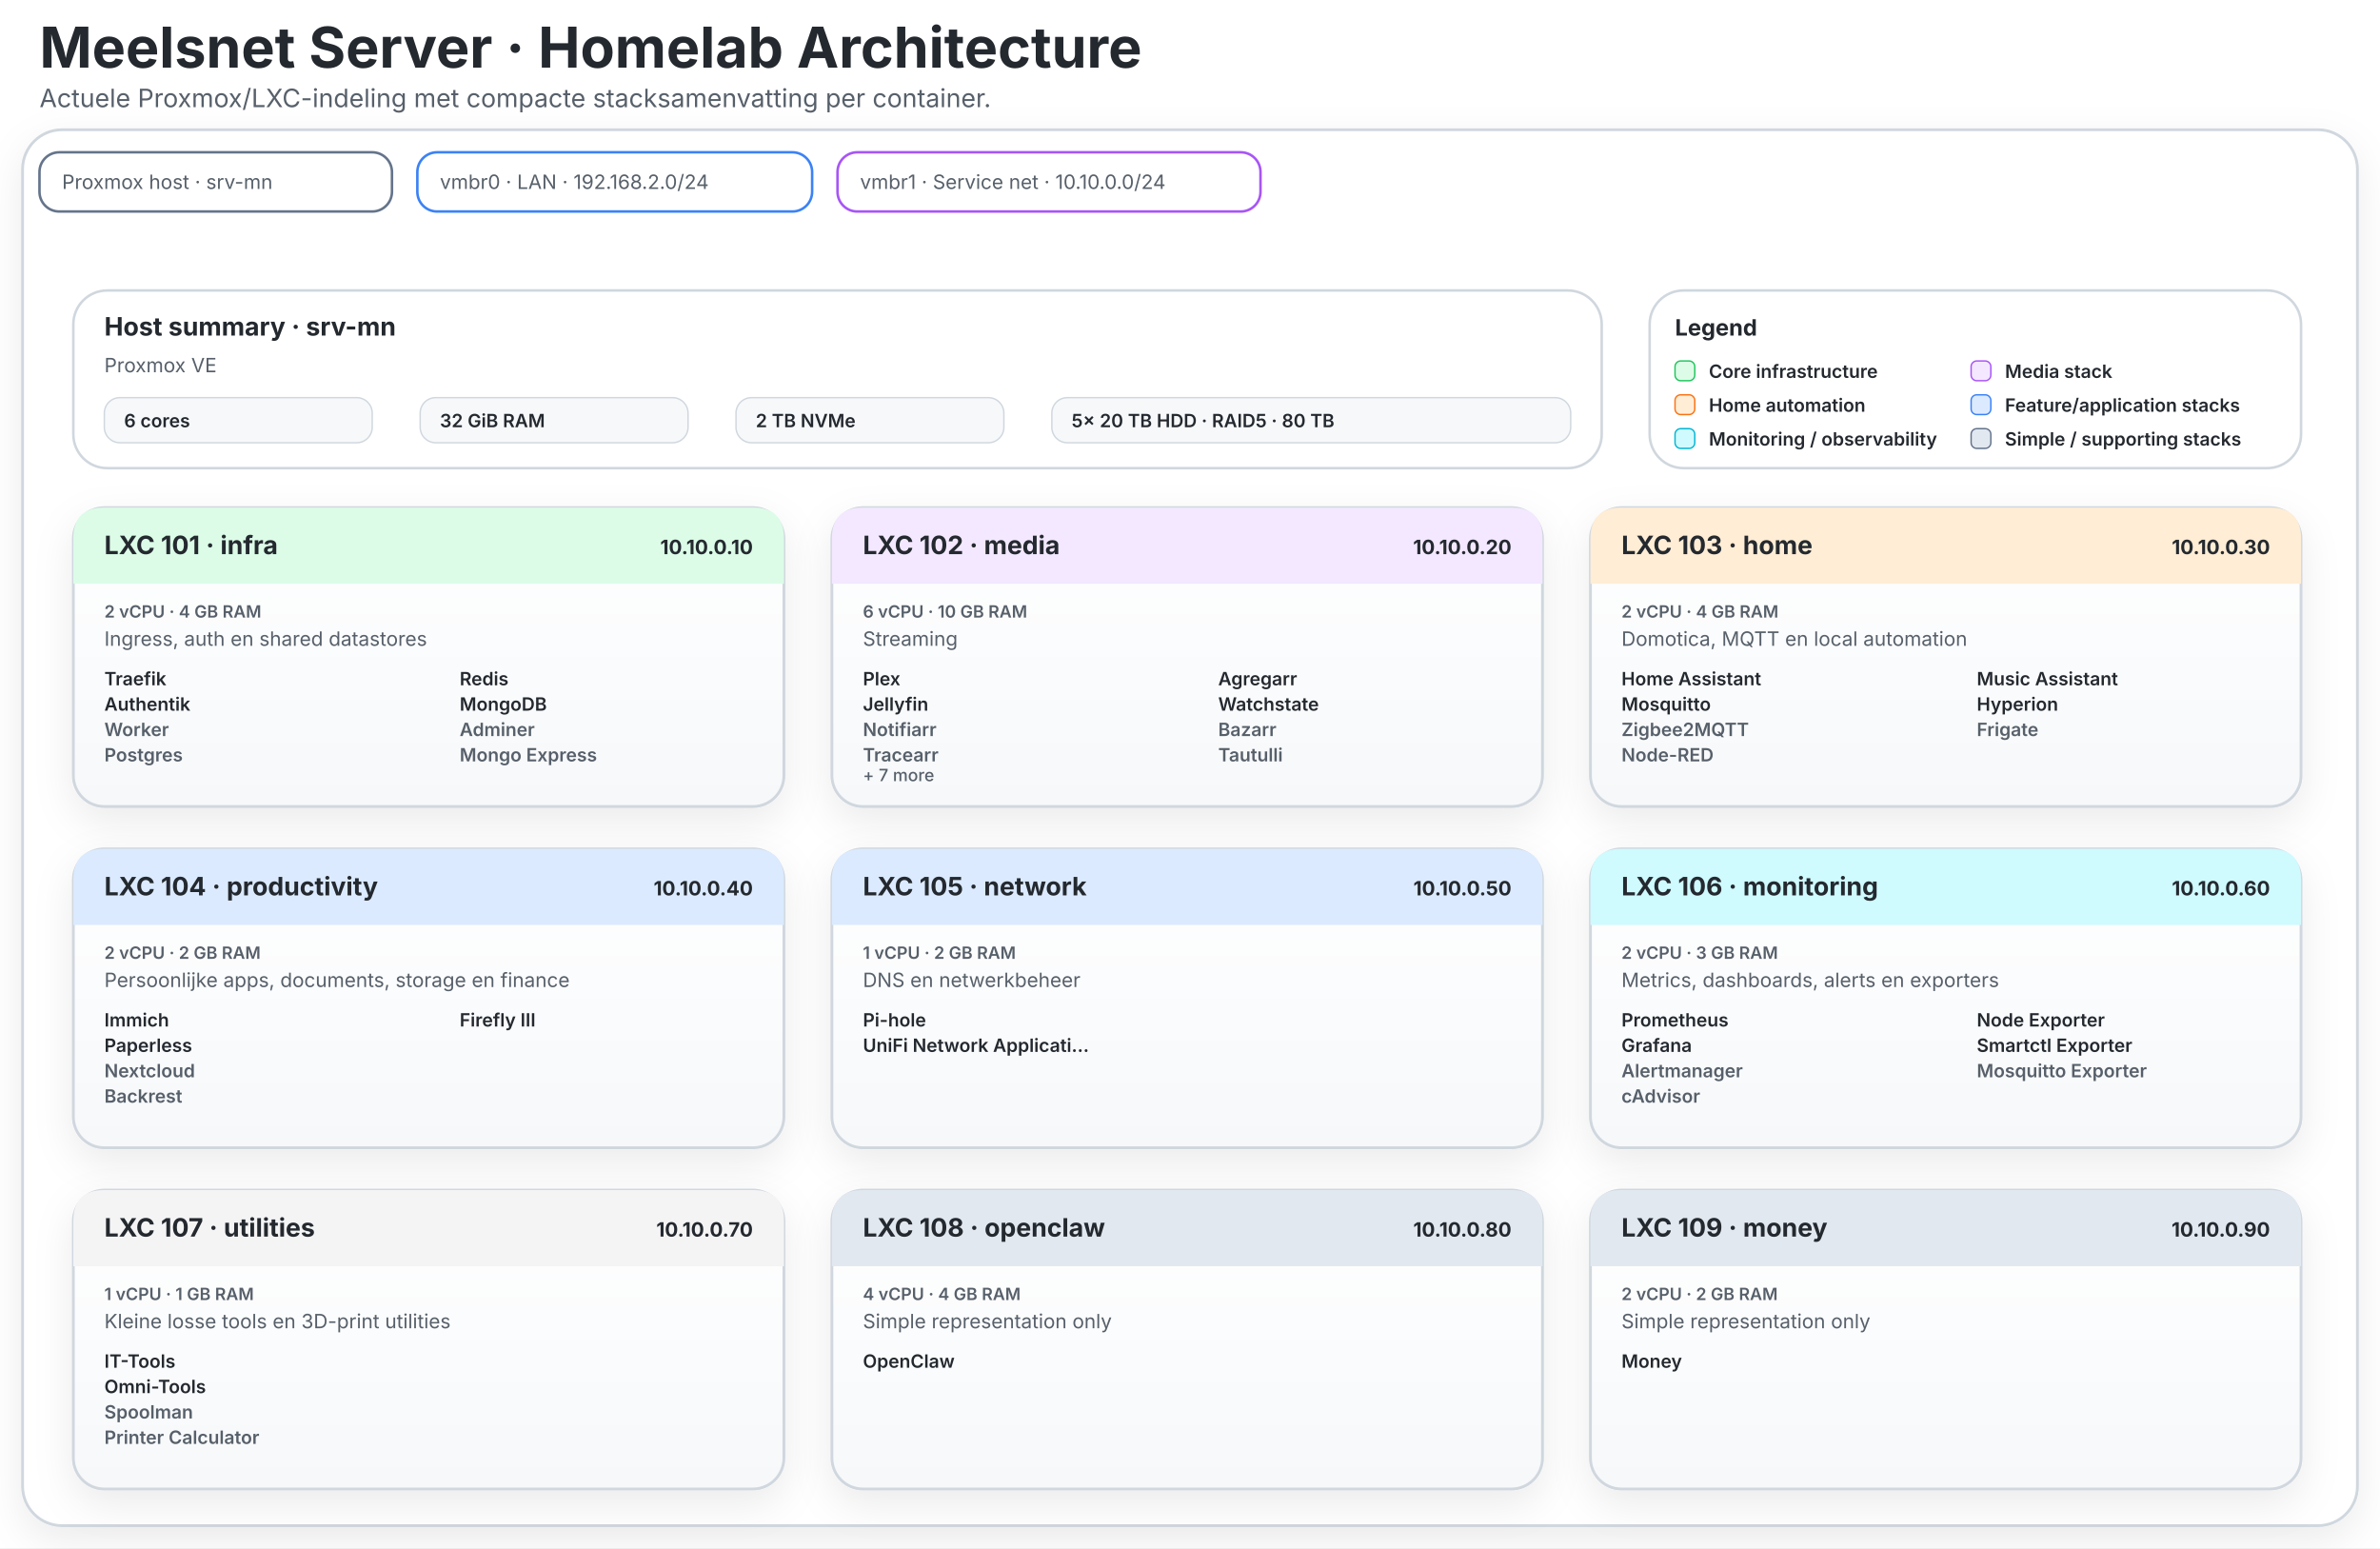
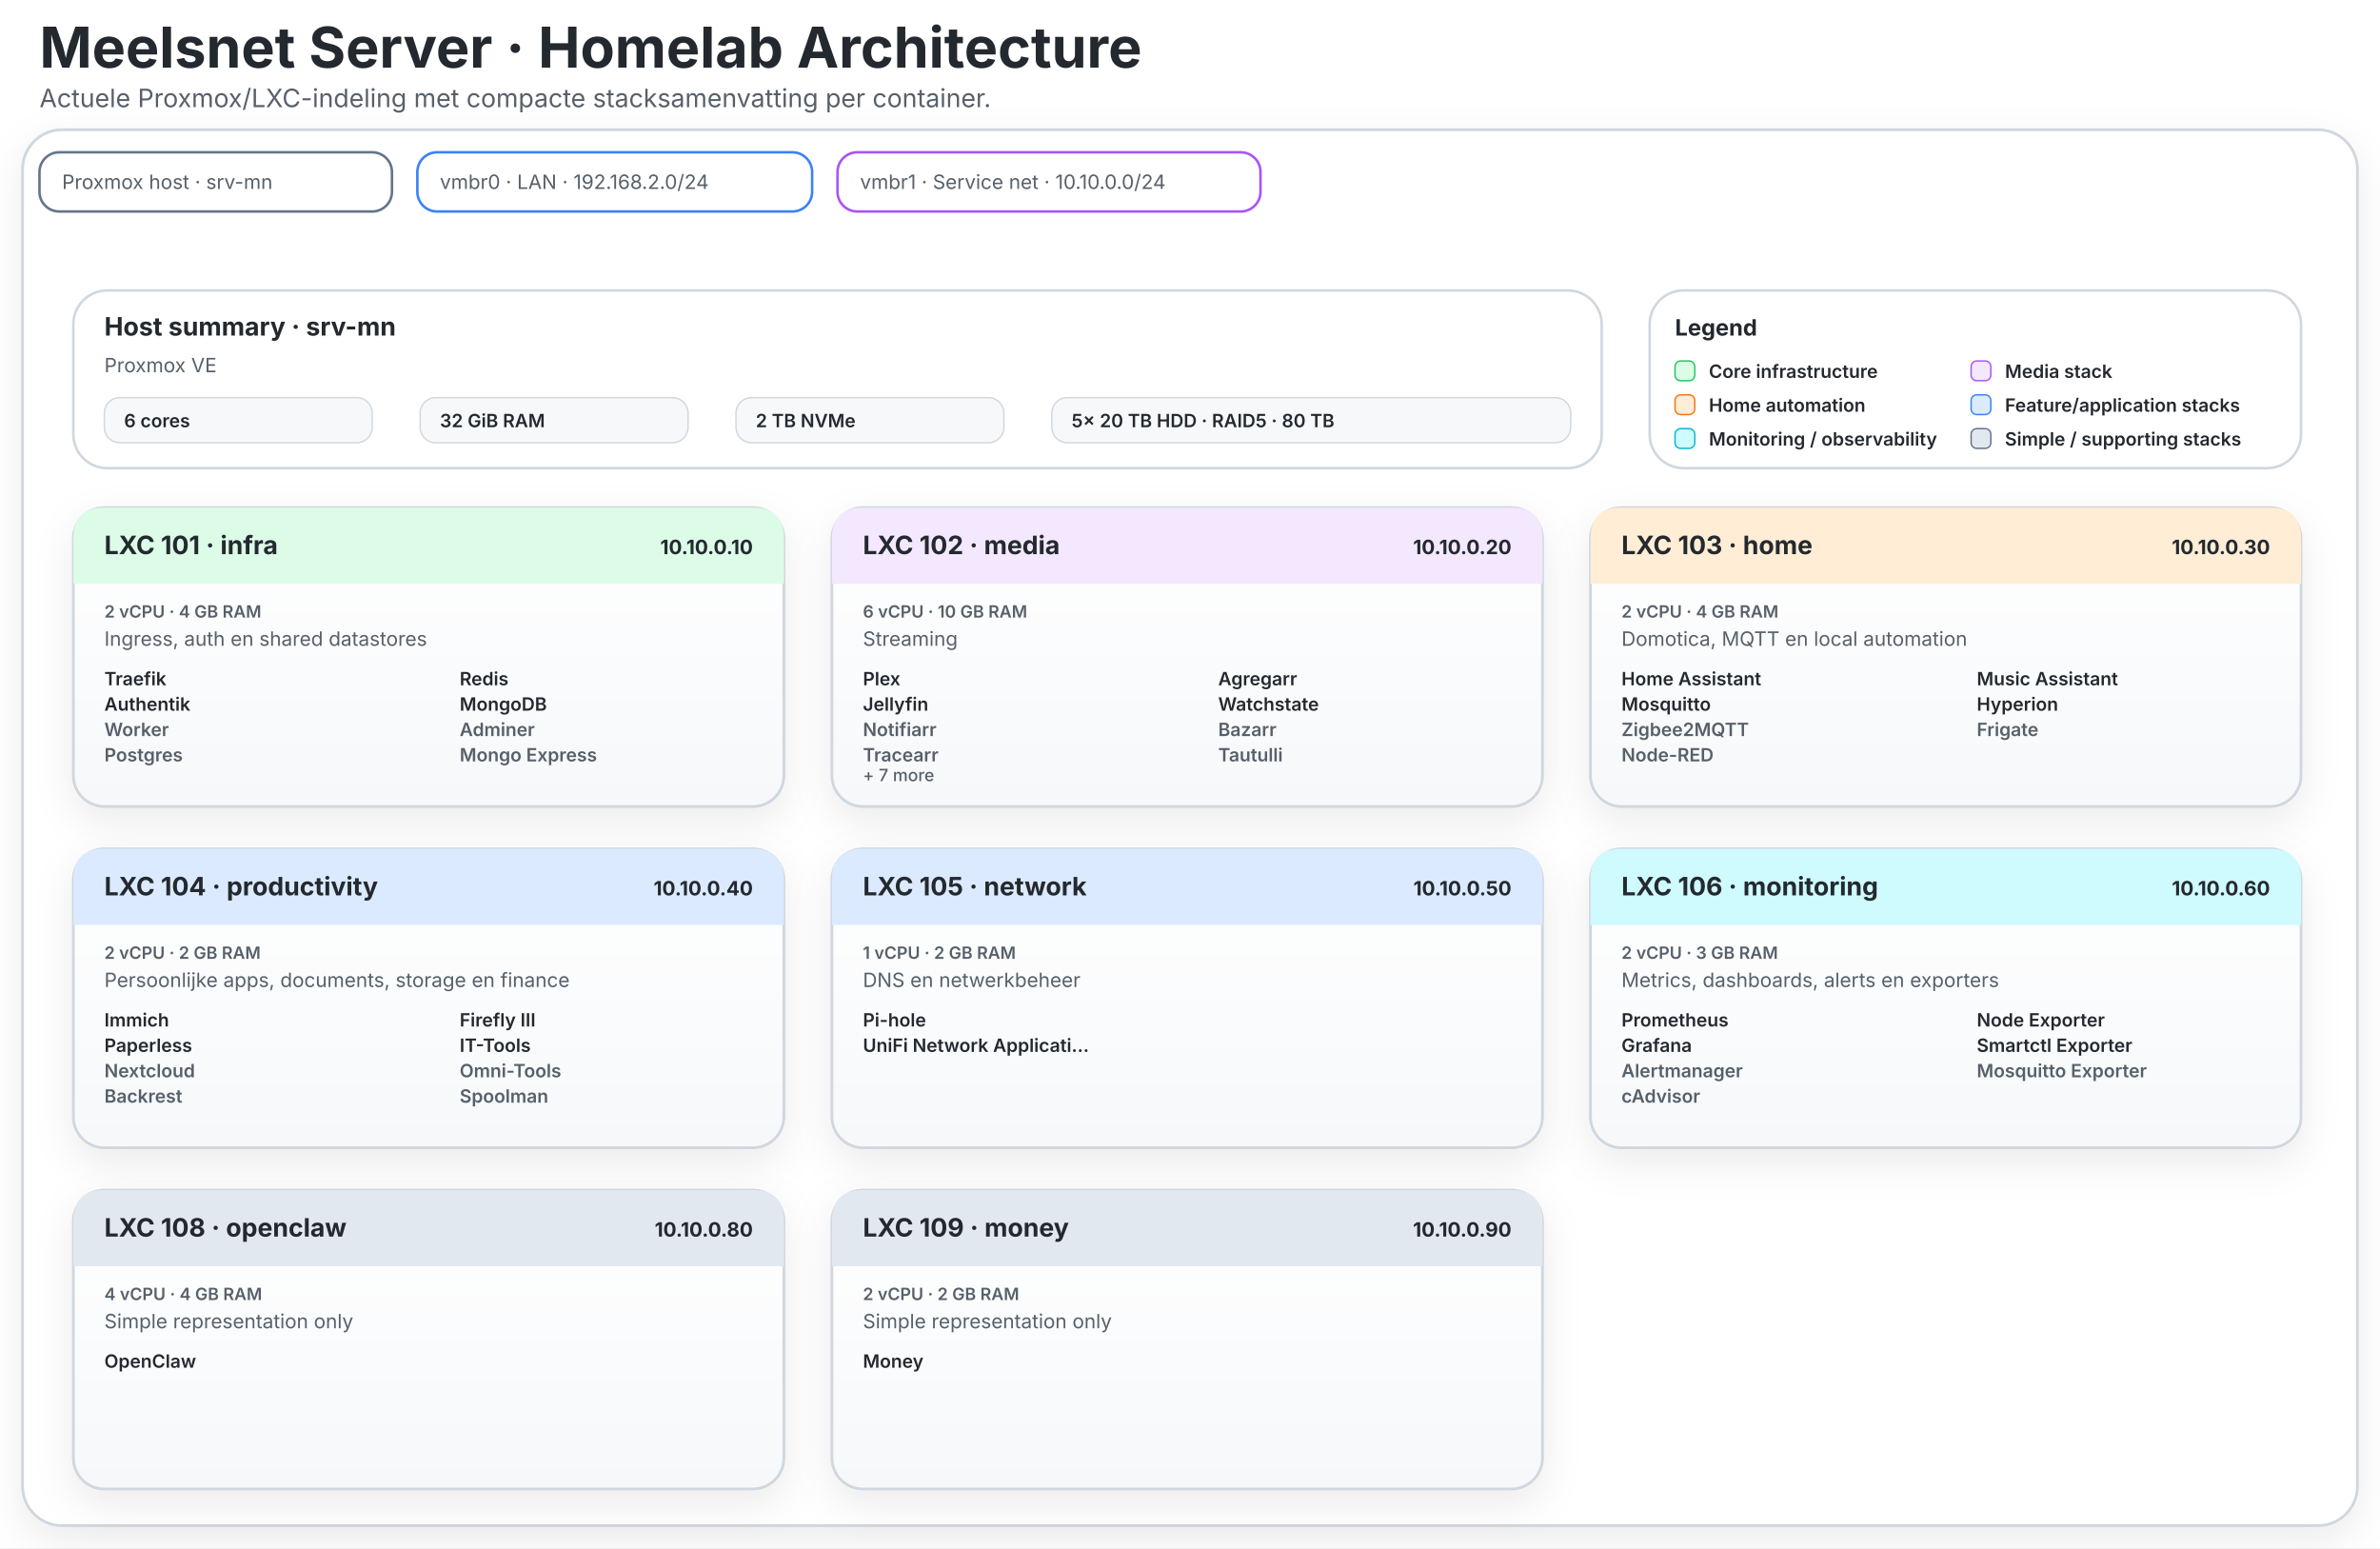
<svg xmlns="http://www.w3.org/2000/svg" width="1688" height="1098" viewBox="0 0 1688 1098" role="img" aria-labelledby="title desc">
  <defs>
    <linearGradient id="panel" x1="0" y1="0" x2="0" y2="1">
      <stop offset="0%" stop-color="#ffffff" />
      <stop offset="100%" stop-color="#f6f8fa" />
    </linearGradient>
    <filter id="shadow" x="-20%" y="-20%" width="140%" height="140%">
      <feDropShadow dx="0" dy="10" stdDeviation="14" flood-color="#000000" flood-opacity="0.08" />
    </filter>
    <style>
      .title1 { font: 700 40px Inter,Segoe UI,Arial,sans-serif; fill: #24292f; }
      .subtitle1 { font: 400 18px Inter,Segoe UI,Arial,sans-serif; fill: #57606a; }
      .title2 { font: 700 18px Inter,Segoe UI,Arial,sans-serif; fill: #24292f; }
      .meta { font: 400 14px Inter,Segoe UI,Arial,sans-serif; fill: #57606a; }
      .specs { font: 600 12px Inter,Segoe UI,Arial,sans-serif; fill: #57606a; }
      .ip { font: 700 14px Inter,Segoe UI,Arial,sans-serif; fill: #24292f; }
      .service { font: 600 13px Inter,Segoe UI,Arial,sans-serif; fill: #24292f; }
      .serviceMuted { font: 600 13px Inter,Segoe UI,Arial,sans-serif; fill: #57606a; }
      .legendTitle { font: 700 16px Inter,Segoe UI,Arial,sans-serif; fill: #24292f; }
      .legendText { font: 600 13px Inter,Segoe UI,Arial,sans-serif; fill: #24292f; }
      .hostTitle { font: 700 18px Inter,Segoe UI,Arial,sans-serif; fill: #24292f; }
      .hostMeta { font: 600 13px Inter,Segoe UI,Arial,sans-serif; fill: #24292f; }
      .footer { font: 500 12px Inter,Segoe UI,Arial,sans-serif; fill: #57606a; }
    </style>
  </defs>
  <rect width="1688" height="1098" fill="#ffffff" />
  <text x="28" y="48" class="title1">Meelsnet Server · Homelab Architecture</text>
  <text x="28" y="76" class="subtitle1">Actuele Proxmox/LXC-indeling met compacte stacksamenvatting per container.</text>
  <rect x="16" y="92" width="1656" height="990" rx="28" fill="rgba(255,255,255,0.98)" stroke="#d0d7de" stroke-width="2.0" filter="url(#shadow)" />
  <rect x="28" y="108" width="250" height="42" rx="14" fill="#ffffff" stroke="#64748b" stroke-width="1.8" />
  <text x="44" y="134" class="meta">Proxmox host · srv-mn</text>
  <rect x="296" y="108" width="280" height="42" rx="14" fill="#ffffff" stroke="#3b82f6" stroke-width="1.8" />
  <text x="312" y="134" class="meta">vmbr0 · LAN · 192.168.2.0/24</text>
  <rect x="594" y="108" width="300" height="42" rx="14" fill="#ffffff" stroke="#a855f7" stroke-width="1.8" />
  <text x="610" y="134" class="meta">vmbr1 · Service net · 10.10.0.0/24</text>
  <rect x="52" y="206" width="1084" height="126" rx="24" fill="#ffffff" stroke="#d0d7de" stroke-width="1.8" />
  <text x="74" y="238" class="hostTitle">Host summary · srv-mn</text>
  <text x="74" y="264" class="meta">Proxmox VE</text>
  <rect x="74" y="282" width="190" height="32" rx="11" fill="#f6f8fa" stroke="#d0d7de" />
  <text x="88" y="303" class="hostMeta">6 cores</text>
  <rect x="298" y="282" width="190" height="32" rx="11" fill="#f6f8fa" stroke="#d0d7de" />
  <text x="312" y="303" class="hostMeta">32 GiB RAM</text>
  <rect x="522" y="282" width="190" height="32" rx="11" fill="#f6f8fa" stroke="#d0d7de" />
  <text x="536" y="303" class="hostMeta">2 TB NVMe</text>
  <rect x="746" y="282" width="368" height="32" rx="11" fill="#f6f8fa" stroke="#d0d7de" />
  <text x="760" y="303" class="hostMeta">5× 20 TB HDD · RAID5 · 80 TB</text>
  <rect x="1170" y="206" width="462" height="126" rx="24" fill="#ffffff" stroke="#d0d7de" stroke-width="1.8" />
  <text x="1188" y="238" class="legendTitle">Legend</text>
  <rect x="1188" y="256" width="14" height="14" rx="4" fill="#dcfce7" stroke="#22c55e" />
  <text x="1212" y="268" class="legendText">Core infrastructure</text>
  <rect x="1398" y="256" width="14" height="14" rx="4" fill="#f3e8ff" stroke="#a855f7" />
  <text x="1422" y="268" class="legendText">Media stack</text>
  <rect x="1188" y="280" width="14" height="14" rx="4" fill="#ffedd5" stroke="#f97316" />
  <text x="1212" y="292" class="legendText">Home automation</text>
  <rect x="1398" y="280" width="14" height="14" rx="4" fill="#dbeafe" stroke="#3b82f6" />
  <text x="1422" y="292" class="legendText">Feature/application stacks</text>
  <rect x="1188" y="304" width="14" height="14" rx="4" fill="#cffafe" stroke="#06b6d4" />
  <text x="1212" y="316" class="legendText">Monitoring / observability</text>
  <rect x="1398" y="304" width="14" height="14" rx="4" fill="#e2e8f0" stroke="#64748b" />
  <text x="1422" y="316" class="legendText">Simple / supporting stacks</text>
  <g>
    <rect x="52" y="360" width="504" height="212" rx="22" fill="url(#panel)" stroke="#d0d7de" stroke-width="2.0" filter="url(#shadow)" />
    <path d="M 74 360 H 534 Q 556 360 556 382 V 414 H 52 V 382 Q 52 360 74 360 Z" fill="#dcfce7" stroke="#22c55e" stroke-width="0" />
    <text x="74" y="393" class="title2">LXC 101 · infra</text>
    <text x="534" y="393" class="ip" text-anchor="end">10.10.0.10</text>
    <text x="74" y="438" class="specs">2 vCPU · 4 GB RAM</text>
    <text x="74" y="458" class="meta">Ingress, auth en shared datastores</text>
    <text x="74" y="486" class="service">Traefik</text>
    <text x="74" y="504" class="service">Authentik</text>
    <text x="74" y="522" class="serviceMuted">Worker</text>
    <text x="74" y="540" class="serviceMuted">Postgres</text>
    <text x="326" y="486" class="service">Redis</text>
    <text x="326" y="504" class="service">MongoDB</text>
    <text x="326" y="522" class="serviceMuted">Adminer</text>
    <text x="326" y="540" class="serviceMuted">Mongo Express</text>
  </g>
  <g>
    <rect x="590" y="360" width="504" height="212" rx="22" fill="url(#panel)" stroke="#d0d7de" stroke-width="2.0" filter="url(#shadow)" />
    <path d="M 612 360 H 1072 Q 1094 360 1094 382 V 414 H 590 V 382 Q 590 360 612 360 Z" fill="#f3e8ff" stroke="#a855f7" stroke-width="0" />
    <text x="612" y="393" class="title2">LXC 102 · media</text>
    <text x="1072" y="393" class="ip" text-anchor="end">10.10.0.20</text>
    <text x="612" y="438" class="specs">6 vCPU · 10 GB RAM</text>
    <text x="612" y="458" class="meta">Streaming</text>
    <text x="612" y="486" class="service">Plex</text>
    <text x="612" y="504" class="service">Jellyfin</text>
    <text x="612" y="522" class="serviceMuted">Notifiarr</text>
    <text x="612" y="540" class="serviceMuted">Tracearr</text>
    <text x="864" y="486" class="service">Agregarr</text>
    <text x="864" y="504" class="service">Watchstate</text>
    <text x="864" y="522" class="serviceMuted">Bazarr</text>
    <text x="864" y="540" class="serviceMuted">Tautulli</text>
    <text x="612" y="554" class="footer">+ 7 more</text>
  </g>
  <g>
    <rect x="1128" y="360" width="504" height="212" rx="22" fill="url(#panel)" stroke="#d0d7de" stroke-width="2.0" filter="url(#shadow)" />
    <path d="M 1150 360 H 1610 Q 1632 360 1632 382 V 414 H 1128 V 382 Q 1128 360 1150 360 Z" fill="#ffedd5" stroke="#f97316" stroke-width="0" />
    <text x="1150" y="393" class="title2">LXC 103 · home</text>
    <text x="1610" y="393" class="ip" text-anchor="end">10.10.0.30</text>
    <text x="1150" y="438" class="specs">2 vCPU · 4 GB RAM</text>
    <text x="1150" y="458" class="meta">Domotica, MQTT en local automation</text>
    <text x="1150" y="486" class="service">Home Assistant</text>
    <text x="1150" y="504" class="service">Mosquitto</text>
    <text x="1150" y="522" class="serviceMuted">Zigbee2MQTT</text>
    <text x="1150" y="540" class="serviceMuted">Node-RED</text>
    <text x="1402" y="486" class="service">Music Assistant</text>
    <text x="1402" y="504" class="service">Hyperion</text>
    <text x="1402" y="522" class="serviceMuted">Frigate</text>
  </g>
  <g>
    <rect x="52" y="602" width="504" height="212" rx="22" fill="url(#panel)" stroke="#d0d7de" stroke-width="2.0" filter="url(#shadow)" />
    <path d="M 74 602 H 534 Q 556 602 556 624 V 656 H 52 V 624 Q 52 602 74 602 Z" fill="#dbeafe" stroke="#3b82f6" stroke-width="0" />
    <text x="74" y="635" class="title2">LXC 104 · productivity</text>
    <text x="534" y="635" class="ip" text-anchor="end">10.10.0.40</text>
    <text x="74" y="680" class="specs">2 vCPU · 2 GB RAM</text>
    <text x="74" y="700" class="meta">Persoonlijke apps, documents, storage en finance</text>
    <text x="74" y="728" class="service">Immich</text>
    <text x="74" y="746" class="service">Paperless</text>
    <text x="74" y="764" class="serviceMuted">Nextcloud</text>
    <text x="74" y="782" class="serviceMuted">Backrest</text>
    <text x="326" y="728" class="service">Firefly III</text>
+     <text x="326" y="746" class="service">IT-Tools</text>
+     <text x="326" y="764" class="serviceMuted">Omni-Tools</text>
+     <text x="326" y="782" class="serviceMuted">Spoolman</text>
  </g>
  <g>
    <rect x="590" y="602" width="504" height="212" rx="22" fill="url(#panel)" stroke="#d0d7de" stroke-width="2.0" filter="url(#shadow)" />
    <path d="M 612 602 H 1072 Q 1094 602 1094 624 V 656 H 590 V 624 Q 590 602 612 602 Z" fill="#dbeafe" stroke="#3b82f6" stroke-width="0" />
    <text x="612" y="635" class="title2">LXC 105 · network</text>
    <text x="1072" y="635" class="ip" text-anchor="end">10.10.0.50</text>
    <text x="612" y="680" class="specs">1 vCPU · 2 GB RAM</text>
    <text x="612" y="700" class="meta">DNS en netwerkbeheer</text>
    <text x="612" y="728" class="service">Pi-hole</text>
    <text x="612" y="746" class="service">UniFi Network Applicati…</text>
  </g>
  <g>
    <rect x="1128" y="602" width="504" height="212" rx="22" fill="url(#panel)" stroke="#d0d7de" stroke-width="2.0" filter="url(#shadow)" />
    <path d="M 1150 602 H 1610 Q 1632 602 1632 624 V 656 H 1128 V 624 Q 1128 602 1150 602 Z" fill="#cffafe" stroke="#06b6d4" stroke-width="0" />
    <text x="1150" y="635" class="title2">LXC 106 · monitoring</text>
    <text x="1610" y="635" class="ip" text-anchor="end">10.10.0.60</text>
    <text x="1150" y="680" class="specs">2 vCPU · 3 GB RAM</text>
    <text x="1150" y="700" class="meta">Metrics, dashboards, alerts en exporters</text>
    <text x="1150" y="728" class="service">Prometheus</text>
    <text x="1150" y="746" class="service">Grafana</text>
    <text x="1150" y="764" class="serviceMuted">Alertmanager</text>
    <text x="1150" y="782" class="serviceMuted">cAdvisor</text>
    <text x="1402" y="728" class="service">Node Exporter</text>
    <text x="1402" y="746" class="service">Smartctl Exporter</text>
    <text x="1402" y="764" class="serviceMuted">Mosquitto Exporter</text>
  </g>
  <g>
    <rect x="52" y="844" width="504" height="212" rx="22" fill="url(#panel)" stroke="#d0d7de" stroke-width="2.0" filter="url(#shadow)" />
-     <path d="M 74 844 H 534 Q 556 844 556 866 V 898 H 52 V 866 Q 52 844 74 844 Z" fill="#f4f4f5" stroke="#71717a" stroke-width="0" />
-     <text x="74" y="877" class="title2">LXC 107 · utilities</text>
-     <text x="534" y="877" class="ip" text-anchor="end">10.10.0.70</text>
-     <text x="74" y="922" class="specs">1 vCPU · 1 GB RAM</text>
-     <text x="74" y="942" class="meta">Kleine losse tools en 3D-print utilities</text>
-     <text x="74" y="970" class="service">IT-Tools</text>
-     <text x="74" y="988" class="service">Omni-Tools</text>
-     <text x="74" y="1006" class="serviceMuted">Spoolman</text>
-     <text x="74" y="1024" class="serviceMuted">Printer Calculator</text>
+     <path d="M 74 844 H 534 Q 556 844 556 866 V 898 H 52 V 866 Q 52 844 74 844 Z" fill="#e2e8f0" stroke="#64748b" stroke-width="0" />
+     <text x="74" y="877" class="title2">LXC 108 · openclaw</text>
+     <text x="534" y="877" class="ip" text-anchor="end">10.10.0.80</text>
+     <text x="74" y="922" class="specs">4 vCPU · 4 GB RAM</text>
+     <text x="74" y="942" class="meta">Simple representation only</text>
+     <text x="74" y="970" class="service">OpenClaw</text>
  </g>
  <g>
    <rect x="590" y="844" width="504" height="212" rx="22" fill="url(#panel)" stroke="#d0d7de" stroke-width="2.0" filter="url(#shadow)" />
    <path d="M 612 844 H 1072 Q 1094 844 1094 866 V 898 H 590 V 866 Q 590 844 612 844 Z" fill="#e2e8f0" stroke="#64748b" stroke-width="0" />
-     <text x="612" y="877" class="title2">LXC 108 · openclaw</text>
-     <text x="1072" y="877" class="ip" text-anchor="end">10.10.0.80</text>
-     <text x="612" y="922" class="specs">4 vCPU · 4 GB RAM</text>
+     <text x="612" y="877" class="title2">LXC 109 · money</text>
+     <text x="1072" y="877" class="ip" text-anchor="end">10.10.0.90</text>
+     <text x="612" y="922" class="specs">2 vCPU · 2 GB RAM</text>
    <text x="612" y="942" class="meta">Simple representation only</text>
-     <text x="612" y="970" class="service">OpenClaw</text>
-   </g>
-   <g>
-     <rect x="1128" y="844" width="504" height="212" rx="22" fill="url(#panel)" stroke="#d0d7de" stroke-width="2.0" filter="url(#shadow)" />
-     <path d="M 1150 844 H 1610 Q 1632 844 1632 866 V 898 H 1128 V 866 Q 1128 844 1150 844 Z" fill="#e2e8f0" stroke="#64748b" stroke-width="0" />
-     <text x="1150" y="877" class="title2">LXC 109 · money</text>
-     <text x="1610" y="877" class="ip" text-anchor="end">10.10.0.90</text>
-     <text x="1150" y="922" class="specs">2 vCPU · 2 GB RAM</text>
-     <text x="1150" y="942" class="meta">Simple representation only</text>
-     <text x="1150" y="970" class="service">Money</text>
+     <text x="612" y="970" class="service">Money</text>
  </g>
</svg>
